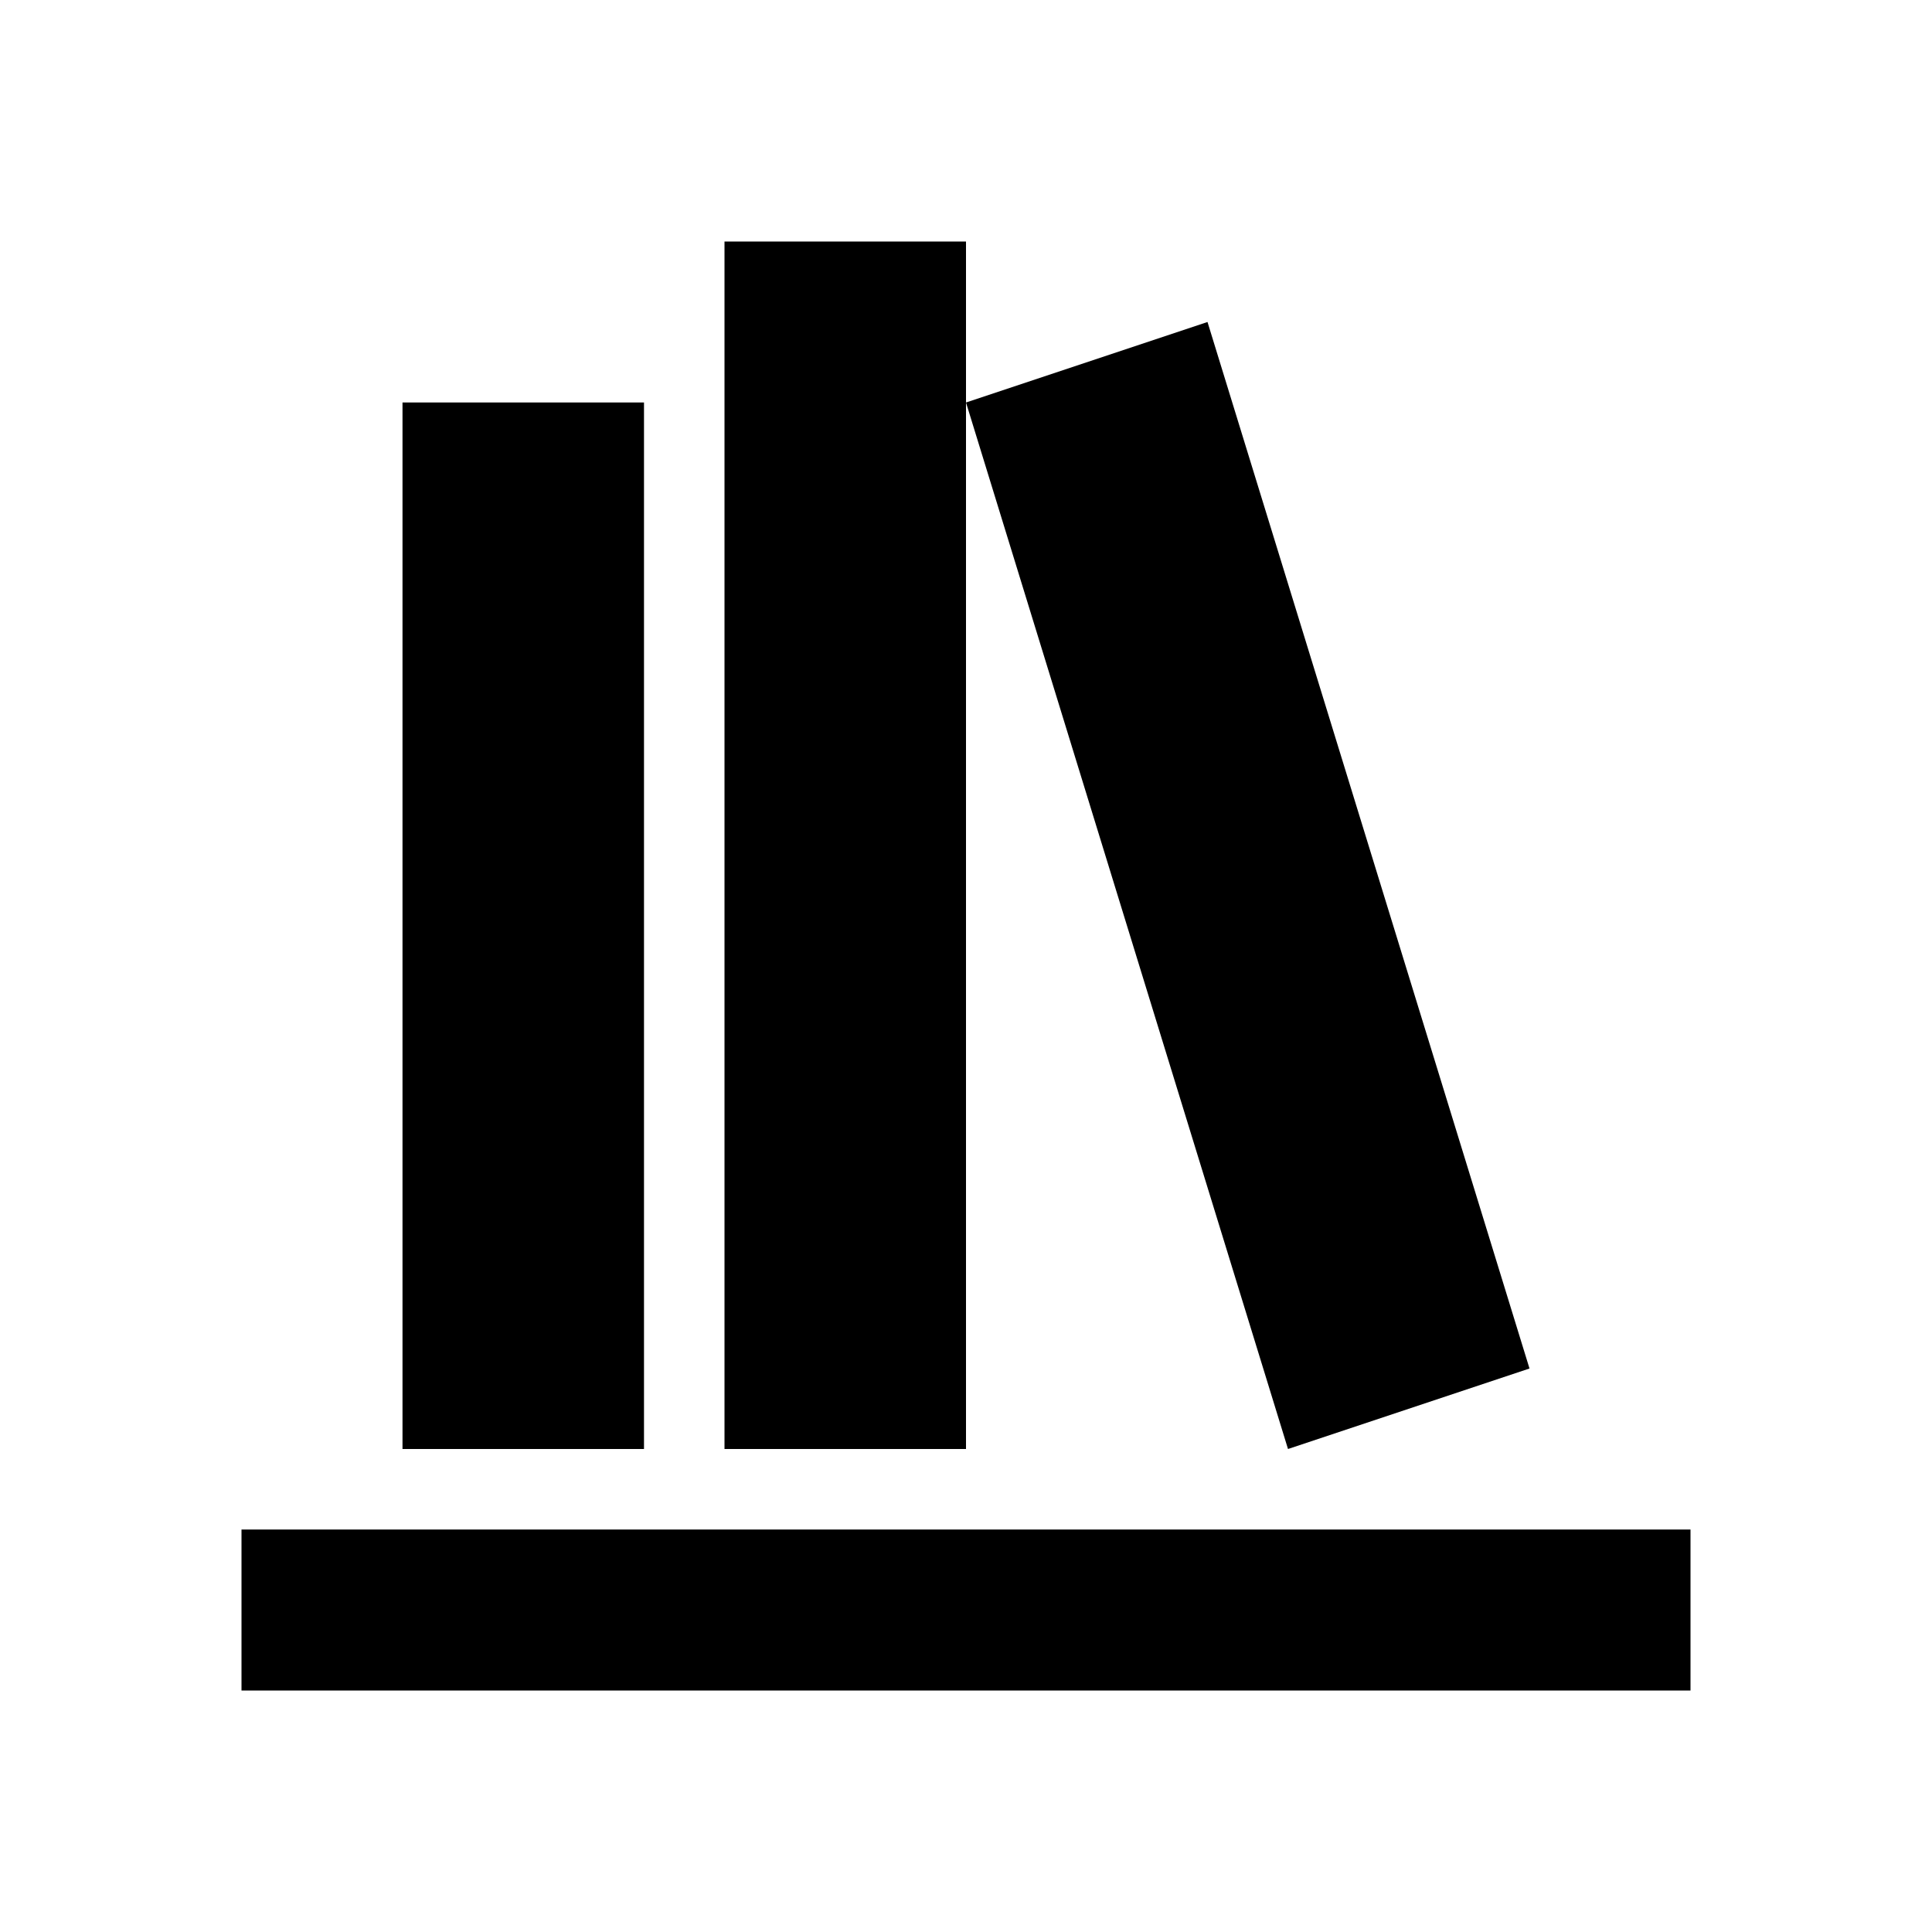
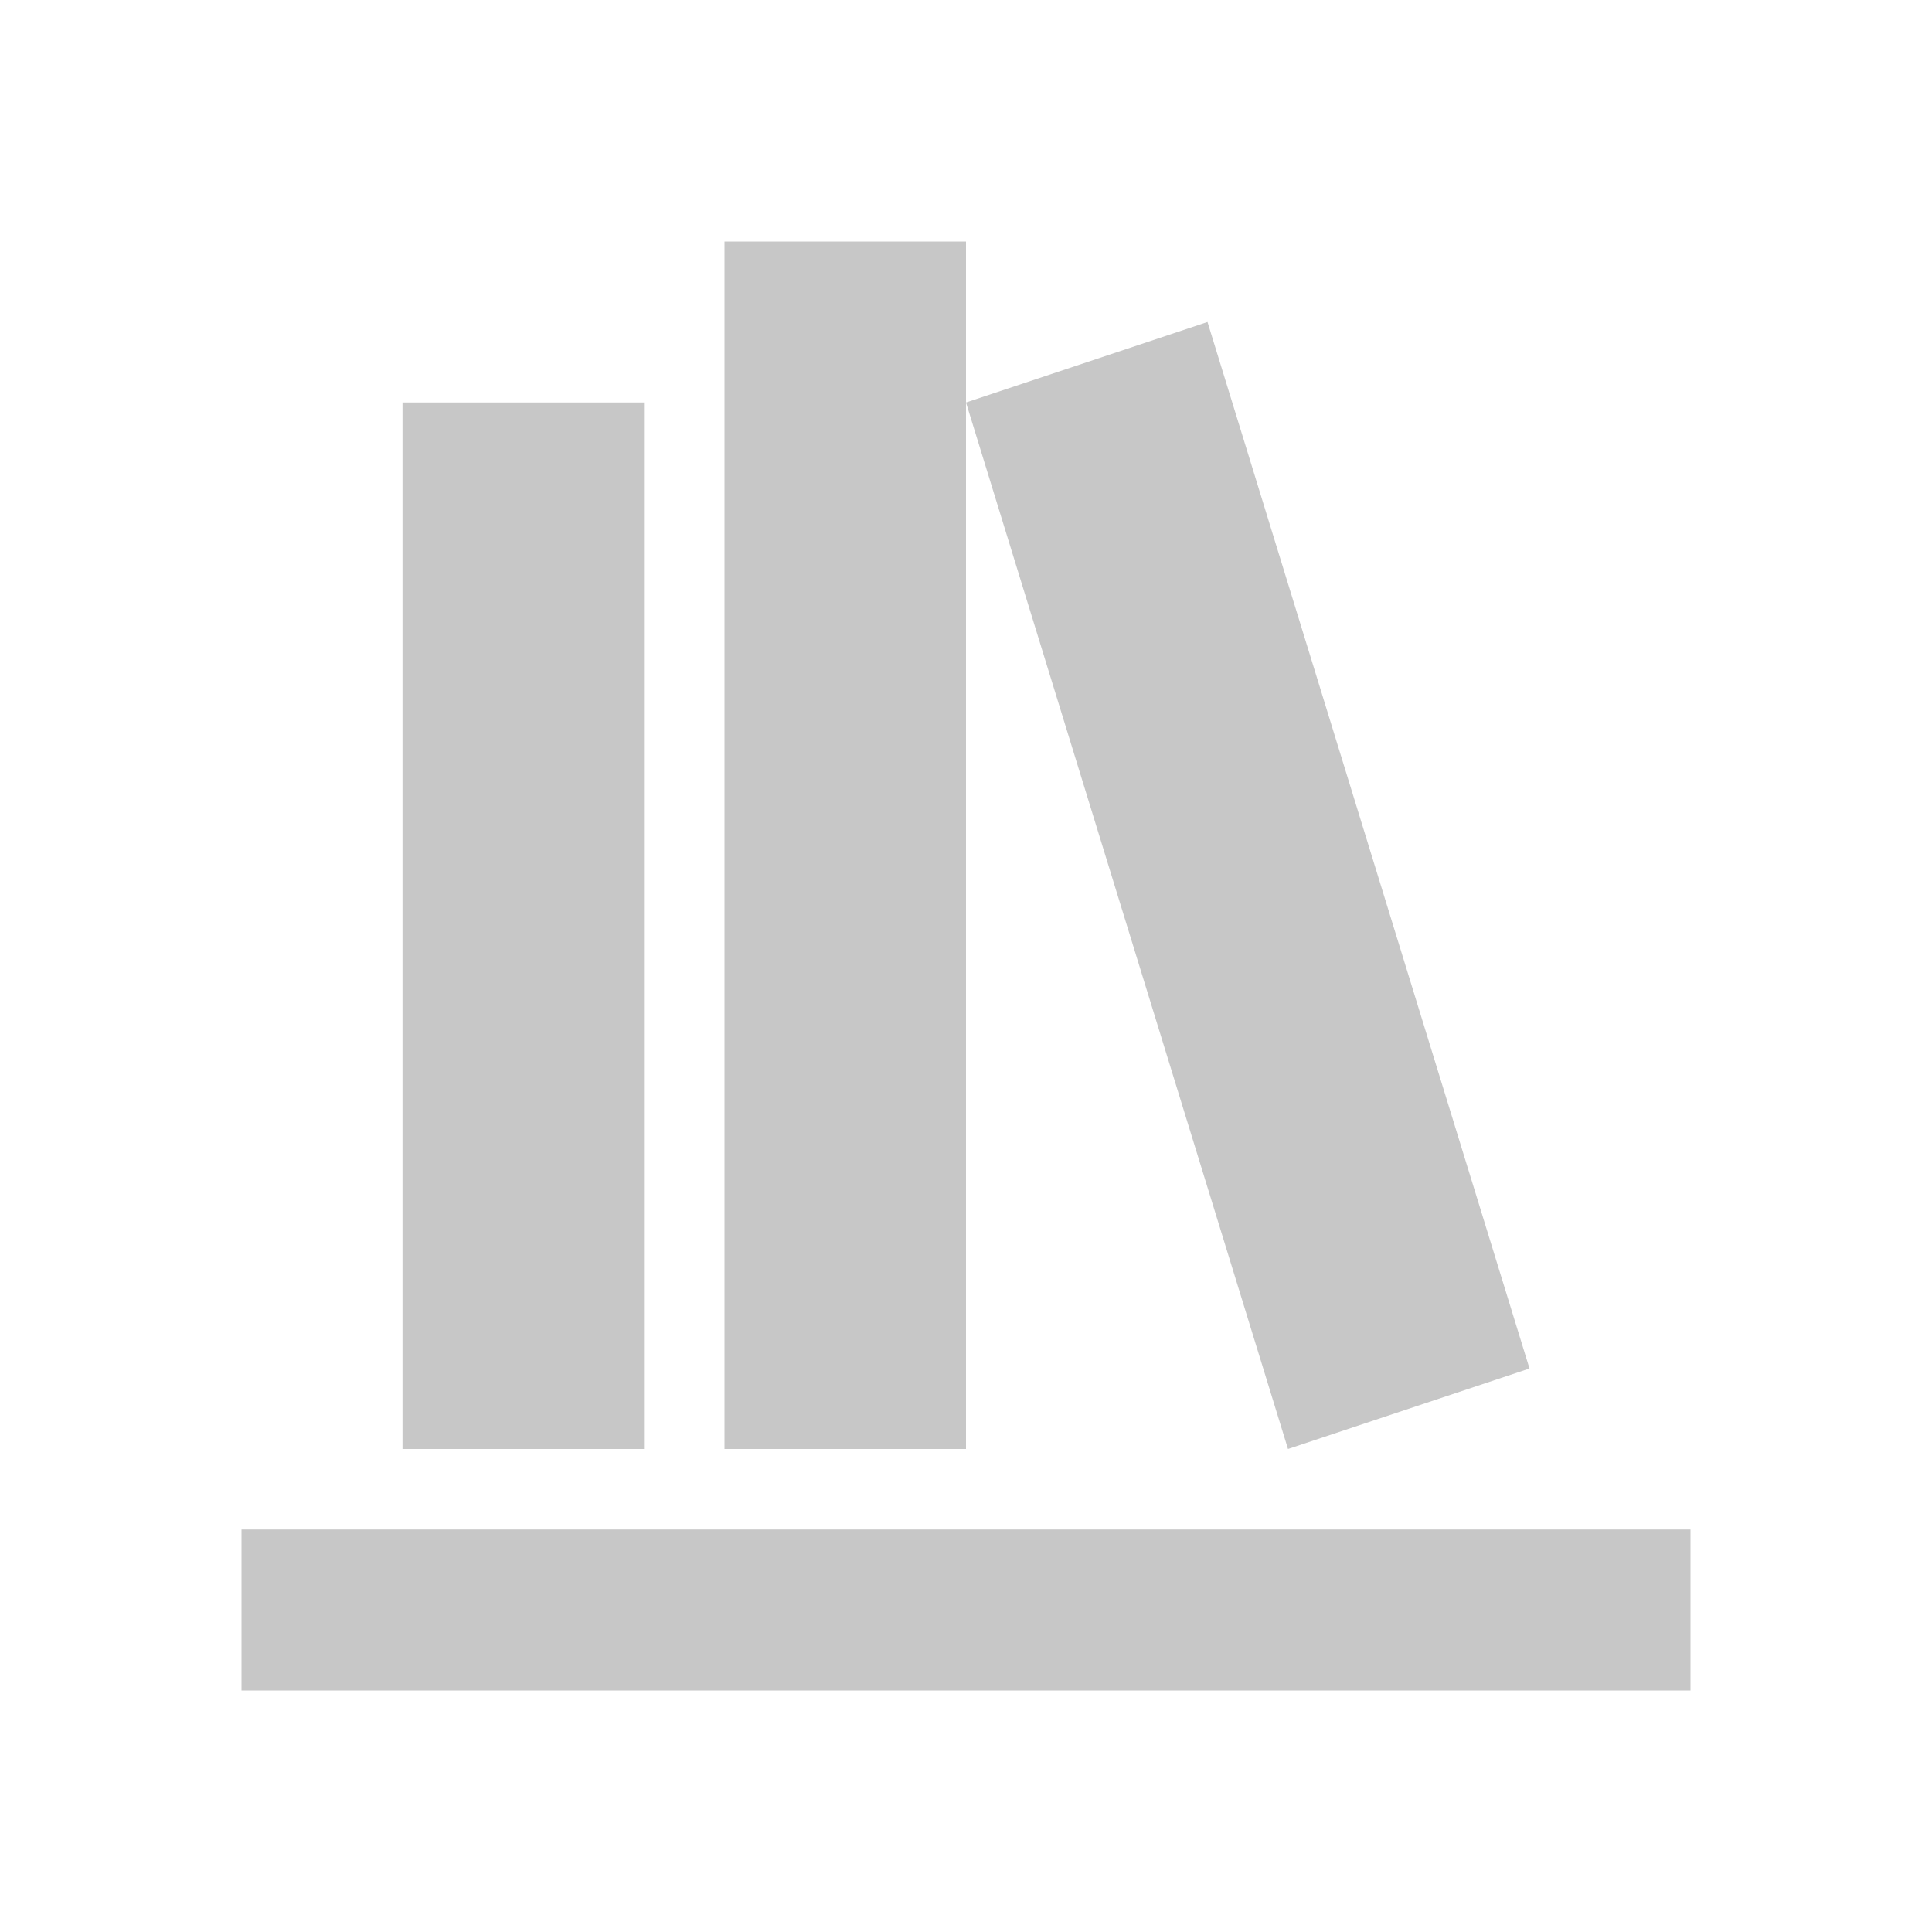
- <svg xmlns="http://www.w3.org/2000/svg" viewBox="0 0 24 24">
+ <svg xmlns="http://www.w3.org/2000/svg" fill="#C7C7C7" viewBox="0 0 24 24">
  <path d="M9 3V18H12V3H9M12 5L16 18L19 17L15 4L12 5M5 5V18H8V5H5M3 19V21H21V19H3Z" />
</svg>
